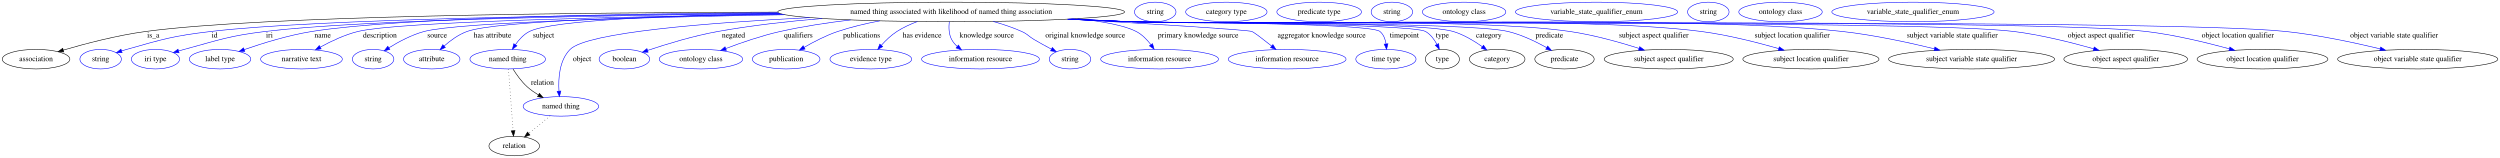
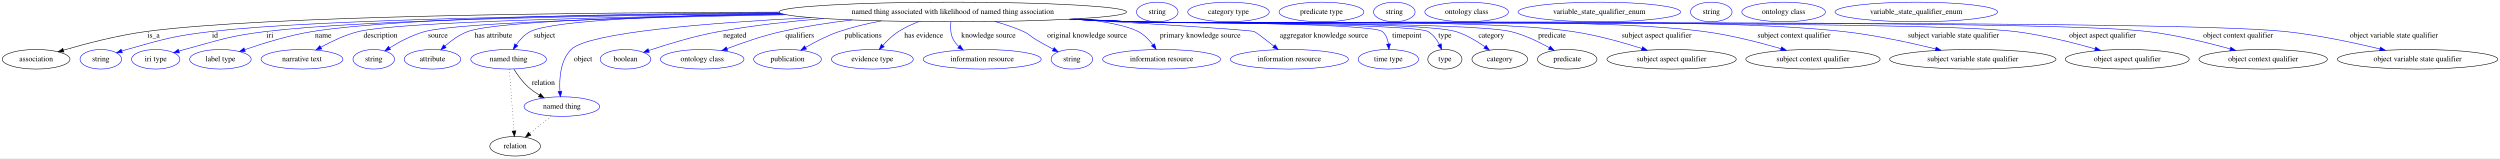
- <svg xmlns="http://www.w3.org/2000/svg" width="4606pt" height="291pt" viewBox="0.00 0.00 4605.93 291.00">
+ <svg xmlns="http://www.w3.org/2000/svg" width="4598pt" height="291pt" viewBox="0.00 0.00 4597.93 291.00">
  <g id="graph0" class="graph" transform="scale(1 1) rotate(0) translate(4 287)">
-     <polygon fill="white" stroke="transparent" points="-4,4 -4,-287 4601.93,-287 4601.93,4 -4,4" />
+     <polygon fill="white" stroke="transparent" points="-4,4 -4,-287 4593.93,-287 4593.93,4 -4,4" />
    <g id="node1" class="node">
      <ellipse fill="none" stroke="black" cx="1748.39" cy="-265" rx="319.54" ry="18" />
      <text text-anchor="middle" x="1748.39" y="-261.3" font-family="Times,serif" font-size="14.00">named thing associated with likelihood of named thing association</text>
    </g>
    <g id="node2" class="node">
      <ellipse fill="none" stroke="black" cx="62.39" cy="-178" rx="62.29" ry="18" />
      <text text-anchor="middle" x="62.39" y="-174.3" font-family="Times,serif" font-size="14.00">association</text>
    </g>
    <g id="edge1" class="edge">
      <path fill="none" stroke="black" d="M1428.34,-264.64C1060.83,-263.93 480.79,-257.98 264.39,-229 211.8,-221.96 153.05,-206.53 112.54,-194.67" />
      <polygon fill="black" stroke="black" points="113.48,-191.3 102.9,-191.81 111.49,-198.01 113.48,-191.3" />
      <text text-anchor="middle" x="278.39" y="-217.8" font-family="Times,serif" font-size="14.00">is_a</text>
    </g>
    <g id="node3" class="node">
      <ellipse fill="none" stroke="blue" cx="181.39" cy="-178" rx="38.19" ry="18" />
      <text text-anchor="middle" x="181.39" y="-174.3" font-family="Times,serif" font-size="14.00">string</text>
    </g>
    <g id="edge2" class="edge">
      <path fill="none" stroke="blue" d="M1431.28,-262.61C1092.88,-259.92 579.21,-252.04 384.39,-229 314.45,-220.73 297.18,-215.13 229.39,-196 226.29,-195.12 223.09,-194.15 219.9,-193.13" />
      <polygon fill="blue" stroke="blue" points="220.98,-189.8 210.39,-189.95 218.77,-196.44 220.98,-189.8" />
      <text text-anchor="middle" x="391.39" y="-217.8" font-family="Times,serif" font-size="14.00">id</text>
    </g>
    <g id="node4" class="node">
      <ellipse fill="none" stroke="blue" cx="282.39" cy="-178" rx="44.39" ry="18" />
      <text text-anchor="middle" x="282.39" y="-174.3" font-family="Times,serif" font-size="14.00">iri type</text>
    </g>
    <g id="edge3" class="edge">
      <path fill="none" stroke="blue" d="M1432.58,-262.11C1119.1,-258.99 660.67,-250.76 484.39,-229 417.08,-220.69 400.87,-213.71 335.39,-196 332.03,-195.09 328.56,-194.1 325.08,-193.07" />
      <polygon fill="blue" stroke="blue" points="325.92,-189.66 315.33,-190.08 323.87,-196.36 325.92,-189.66" />
      <text text-anchor="middle" x="492.39" y="-217.8" font-family="Times,serif" font-size="14.00">iri</text>
    </g>
    <g id="node5" class="node">
      <ellipse fill="none" stroke="blue" cx="401.39" cy="-178" rx="56.59" ry="18" />
      <text text-anchor="middle" x="401.39" y="-174.3" font-family="Times,serif" font-size="14.00">label type</text>
    </g>
    <g id="edge4" class="edge">
      <path fill="none" stroke="blue" d="M1429.38,-263.75C1138.07,-261.83 729.37,-254.44 570.39,-229 527.22,-222.09 479.59,-207.32 445.93,-195.61" />
      <polygon fill="blue" stroke="blue" points="446.98,-192.27 436.39,-192.24 444.65,-198.87 446.98,-192.27" />
      <text text-anchor="middle" x="590.39" y="-217.8" font-family="Times,serif" font-size="14.00">name</text>
    </g>
    <g id="node6" class="node">
      <ellipse fill="none" stroke="blue" cx="551.39" cy="-178" rx="75.29" ry="18" />
      <text text-anchor="middle" x="551.39" y="-174.3" font-family="Times,serif" font-size="14.00">narrative text</text>
    </g>
    <g id="edge5" class="edge">
      <path fill="none" stroke="blue" d="M1438.18,-260.61C1141.83,-256.31 729.53,-247.15 655.39,-229 631.04,-223.04 605.63,-210.95 586.03,-200.16" />
      <polygon fill="blue" stroke="blue" points="587.61,-197.03 577.18,-195.15 584.16,-203.12 587.61,-197.03" />
      <text text-anchor="middle" x="695.89" y="-217.8" font-family="Times,serif" font-size="14.00">description</text>
    </g>
    <g id="node7" class="node">
      <ellipse fill="none" stroke="blue" cx="683.39" cy="-178" rx="38.19" ry="18" />
      <text text-anchor="middle" x="683.39" y="-174.3" font-family="Times,serif" font-size="14.00">string</text>
    </g>
    <g id="edge6" class="edge">
      <path fill="none" stroke="blue" d="M1441.82,-259.84C1181.51,-255.17 840.37,-245.92 777.39,-229 754.29,-222.79 730.52,-210.08 712.66,-199.03" />
      <polygon fill="blue" stroke="blue" points="714.21,-195.86 703.9,-193.44 710.45,-201.77 714.21,-195.86" />
      <text text-anchor="middle" x="801.39" y="-217.8" font-family="Times,serif" font-size="14.00">source</text>
    </g>
    <g id="node8" class="node">
      <ellipse fill="none" stroke="blue" cx="791.39" cy="-178" rx="51.99" ry="18" />
      <text text-anchor="middle" x="791.39" y="-174.3" font-family="Times,serif" font-size="14.00">attribute</text>
    </g>
    <g id="edge7" class="edge">
      <path fill="none" stroke="blue" d="M1436.35,-261.02C1201.24,-257.21 910.42,-248.57 856.39,-229 840.73,-223.33 825.81,-212.4 814.22,-202.2" />
      <polygon fill="blue" stroke="blue" points="816.49,-199.53 806.76,-195.33 811.75,-204.68 816.49,-199.53" />
      <text text-anchor="middle" x="903.39" y="-217.8" font-family="Times,serif" font-size="14.00">has attribute</text>
    </g>
    <g id="node9" class="node">
      <ellipse fill="none" stroke="blue" cx="931.39" cy="-178" rx="69.59" ry="18" />
      <text text-anchor="middle" x="931.39" y="-174.3" font-family="Times,serif" font-size="14.00">named thing</text>
    </g>
    <g id="edge8" class="edge">
      <path fill="none" stroke="blue" d="M1432.86,-262.03C1236.27,-258.67 1012.99,-250.16 971.39,-229 960.77,-223.6 952.03,-213.95 945.46,-204.57" />
      <polygon fill="blue" stroke="blue" points="948.4,-202.66 940.05,-196.15 942.51,-206.45 948.4,-202.66" />
      <text text-anchor="middle" x="997.39" y="-217.8" font-family="Times,serif" font-size="14.00">subject</text>
    </g>
    <g id="node10" class="node">
      <ellipse fill="none" stroke="blue" cx="1029.39" cy="-91" rx="69.59" ry="18" />
      <text text-anchor="middle" x="1029.39" y="-87.3" font-family="Times,serif" font-size="14.00">named thing</text>
    </g>
    <g id="edge9" class="edge">
      <path fill="none" stroke="blue" d="M1487.52,-254.55C1301.16,-245.17 1077.99,-227.5 1046.39,-196 1026.51,-176.17 1024.36,-142.74 1025.82,-119.13" />
      <polygon fill="blue" stroke="blue" points="1029.32,-119.33 1026.7,-109.07 1022.34,-118.73 1029.32,-119.33" />
      <text text-anchor="middle" x="1068.39" y="-174.3" font-family="Times,serif" font-size="14.00">object</text>
    </g>
    <g id="node11" class="node">
      <ellipse fill="none" stroke="blue" cx="1146.39" cy="-178" rx="46.59" ry="18" />
      <text text-anchor="middle" x="1146.39" y="-174.3" font-family="Times,serif" font-size="14.00">boolean</text>
    </g>
    <g id="edge10" class="edge">
      <path fill="none" stroke="blue" d="M1510.76,-252.92C1447.9,-247.74 1380.32,-240.14 1318.39,-229 1273.55,-220.93 1223.69,-205.72 1189.25,-194.18" />
      <polygon fill="blue" stroke="blue" points="1190.11,-190.78 1179.52,-190.88 1187.86,-197.41 1190.11,-190.78" />
      <text text-anchor="middle" x="1347.39" y="-217.8" font-family="Times,serif" font-size="14.00">negated</text>
    </g>
    <g id="node12" class="node">
      <ellipse fill="none" stroke="blue" cx="1287.39" cy="-178" rx="76.89" ry="18" />
      <text text-anchor="middle" x="1287.39" y="-174.3" font-family="Times,serif" font-size="14.00">ontology class</text>
    </g>
    <g id="edge11" class="edge">
      <path fill="none" stroke="blue" d="M1563.22,-250.27C1520.29,-245.2 1475.01,-238.32 1433.39,-229 1399.13,-221.33 1361.69,-208.41 1333.3,-197.62" />
      <polygon fill="blue" stroke="blue" points="1334.25,-194.24 1323.66,-193.91 1331.73,-200.77 1334.25,-194.24" />
      <text text-anchor="middle" x="1466.89" y="-217.8" font-family="Times,serif" font-size="14.00">qualifiers</text>
    </g>
    <g id="node13" class="node">
      <ellipse fill="none" stroke="blue" cx="1444.39" cy="-178" rx="62.29" ry="18" />
      <text text-anchor="middle" x="1444.39" y="-174.3" font-family="Times,serif" font-size="14.00">publication</text>
    </g>
    <g id="edge12" class="edge">
      <path fill="none" stroke="blue" d="M1616.93,-248.55C1590.86,-243.66 1563.97,-237.29 1539.39,-229 1517.89,-221.75 1495.35,-210.08 1477.62,-199.84" />
      <polygon fill="blue" stroke="blue" points="1479.21,-196.72 1468.82,-194.65 1475.65,-202.75 1479.21,-196.72" />
      <text text-anchor="middle" x="1583.39" y="-217.8" font-family="Times,serif" font-size="14.00">publications</text>
    </g>
    <g id="node14" class="node">
      <ellipse fill="none" stroke="blue" cx="1600.39" cy="-178" rx="75.29" ry="18" />
      <text text-anchor="middle" x="1600.39" y="-174.3" font-family="Times,serif" font-size="14.00">evidence type</text>
    </g>
    <g id="edge13" class="edge">
      <path fill="none" stroke="blue" d="M1686.26,-247.34C1673.21,-242.47 1659.92,-236.41 1648.39,-229 1637.75,-222.16 1627.75,-212.5 1619.66,-203.49" />
      <polygon fill="blue" stroke="blue" points="1622.24,-201.13 1613.07,-195.83 1616.94,-205.69 1622.24,-201.13" />
      <text text-anchor="middle" x="1694.89" y="-217.8" font-family="Times,serif" font-size="14.00">has evidence</text>
    </g>
    <g id="node15" class="node">
      <ellipse fill="none" stroke="blue" cx="1802.39" cy="-178" rx="108.58" ry="18" />
      <text text-anchor="middle" x="1802.39" y="-174.3" font-family="Times,serif" font-size="14.00">information resource</text>
    </g>
    <g id="edge14" class="edge">
      <path fill="none" stroke="blue" d="M1744.92,-246.77C1743.78,-236.63 1743.95,-223.89 1749.39,-214 1751.96,-209.35 1755.43,-205.21 1759.38,-201.56" />
      <polygon fill="blue" stroke="blue" points="1761.82,-204.09 1767.45,-195.12 1757.45,-198.62 1761.82,-204.09" />
      <text text-anchor="middle" x="1813.89" y="-217.8" font-family="Times,serif" font-size="14.00">knowledge source</text>
    </g>
    <g id="node16" class="node">
      <ellipse fill="none" stroke="blue" cx="1967.39" cy="-178" rx="38.19" ry="18" />
      <text text-anchor="middle" x="1967.39" y="-174.3" font-family="Times,serif" font-size="14.00">string</text>
    </g>
    <g id="edge15" class="edge">
      <path fill="none" stroke="blue" d="M1825.75,-247.46C1843.42,-242.52 1861.86,-236.39 1878.39,-229 1889.54,-224.02 1890.88,-220.2 1901.39,-214 1911.49,-208.05 1922.68,-201.94 1932.93,-196.52" />
      <polygon fill="blue" stroke="blue" points="1934.79,-199.5 1942.03,-191.77 1931.54,-193.3 1934.79,-199.5" />
      <text text-anchor="middle" x="1995.39" y="-217.8" font-family="Times,serif" font-size="14.00">original knowledge source</text>
    </g>
    <g id="node17" class="node">
      <ellipse fill="none" stroke="blue" cx="2132.39" cy="-178" rx="108.58" ry="18" />
      <text text-anchor="middle" x="2132.39" y="-174.3" font-family="Times,serif" font-size="14.00">information resource</text>
    </g>
    <g id="edge16" class="edge">
      <path fill="none" stroke="blue" d="M1981.26,-252.65C2027.6,-247.48 2068.43,-239.95 2089.39,-229 2100.12,-223.4 2109.31,-213.9 2116.42,-204.68" />
      <polygon fill="blue" stroke="blue" points="2119.36,-206.58 2122.33,-196.41 2113.67,-202.51 2119.36,-206.58" />
      <text text-anchor="middle" x="2203.39" y="-217.8" font-family="Times,serif" font-size="14.00">primary knowledge source</text>
    </g>
    <g id="node18" class="node">
      <ellipse fill="none" stroke="blue" cx="2367.39" cy="-178" rx="108.58" ry="18" />
      <text text-anchor="middle" x="2367.39" y="-174.3" font-family="Times,serif" font-size="14.00">information resource</text>
    </g>
    <g id="edge17" class="edge">
      <path fill="none" stroke="blue" d="M1965.14,-251.74C2116.96,-242.93 2294.2,-232.08 2302.39,-229 2306.74,-227.37 2323.49,-214.45 2338.91,-202.15" />
      <polygon fill="blue" stroke="blue" points="2341.16,-204.83 2346.77,-195.84 2336.78,-199.37 2341.16,-204.83" />
      <text text-anchor="middle" x="2430.89" y="-217.8" font-family="Times,serif" font-size="14.00">aggregator knowledge source</text>
    </g>
    <g id="node19" class="node">
      <ellipse fill="none" stroke="blue" cx="2549.39" cy="-178" rx="55.49" ry="18" />
      <text text-anchor="middle" x="2549.39" y="-174.3" font-family="Times,serif" font-size="14.00">time type</text>
    </g>
    <g id="edge18" class="edge">
      <path fill="none" stroke="blue" d="M1971.81,-252.08C2007.13,-250.3 2043.26,-248.55 2077.39,-247 2103,-245.84 2518.74,-245.45 2538.39,-229 2545.08,-223.4 2548.26,-214.75 2549.64,-206.21" />
      <polygon fill="blue" stroke="blue" points="2553.14,-206.33 2550.53,-196.06 2546.17,-205.71 2553.14,-206.33" />
      <text text-anchor="middle" x="2583.39" y="-217.8" font-family="Times,serif" font-size="14.00">timepoint</text>
    </g>
    <g id="node20" class="node">
      <ellipse fill="none" stroke="black" cx="2653.39" cy="-178" rx="31.4" ry="18" />
      <text text-anchor="middle" x="2653.39" y="-174.3" font-family="Times,serif" font-size="14.00">type</text>
    </g>
    <g id="edge19" class="edge">
      <path fill="none" stroke="blue" d="M1970.03,-251.98C2005.91,-250.2 2042.68,-248.47 2077.39,-247 2107.66,-245.72 2596.17,-244.17 2622.39,-229 2631.58,-223.69 2638.42,-214.45 2643.3,-205.35" />
      <polygon fill="blue" stroke="blue" points="2646.57,-206.62 2647.69,-196.08 2640.24,-203.62 2646.57,-206.62" />
      <text text-anchor="middle" x="2653.39" y="-217.8" font-family="Times,serif" font-size="14.00">type</text>
    </g>
    <g id="node22" class="node">
      <ellipse fill="none" stroke="black" cx="2754.39" cy="-178" rx="51.19" ry="18" />
      <text text-anchor="middle" x="2754.39" y="-174.3" font-family="Times,serif" font-size="14.00">category</text>
    </g>
    <g id="edge20" class="edge">
      <path fill="none" stroke="blue" d="M1969.14,-251.94C2005.31,-250.15 2042.39,-248.43 2077.39,-247 2143.59,-244.29 2609.94,-248.05 2673.39,-229 2692.71,-223.2 2712.02,-211.57 2726.94,-200.98" />
      <polygon fill="blue" stroke="blue" points="2729.2,-203.66 2735.18,-194.92 2725.05,-198.02 2729.2,-203.66" />
      <text text-anchor="middle" x="2738.89" y="-217.8" font-family="Times,serif" font-size="14.00">category</text>
    </g>
    <g id="node24" class="node">
      <ellipse fill="none" stroke="black" cx="2878.39" cy="-178" rx="54.69" ry="18" />
      <text text-anchor="middle" x="2878.39" y="-174.3" font-family="Times,serif" font-size="14.00">predicate</text>
    </g>
    <g id="edge21" class="edge">
      <path fill="none" stroke="blue" d="M1967.8,-251.87C2004.39,-250.08 2041.96,-248.37 2077.39,-247 2154.81,-244 2699.09,-247.19 2774.39,-229 2799.44,-222.95 2825.58,-210.36 2845.38,-199.32" />
      <polygon fill="blue" stroke="blue" points="2847.34,-202.23 2854.28,-194.23 2843.87,-196.16 2847.34,-202.23" />
      <text text-anchor="middle" x="2850.39" y="-217.8" font-family="Times,serif" font-size="14.00">predicate</text>
    </g>
    <g id="node26" class="node">
      <ellipse fill="none" stroke="black" cx="3070.39" cy="-178" rx="118.88" ry="18" />
      <text text-anchor="middle" x="3070.39" y="-174.3" font-family="Times,serif" font-size="14.00">subject aspect qualifier</text>
    </g>
    <g id="edge22" class="edge">
      <path fill="none" stroke="blue" d="M1966.47,-251.83C2003.48,-250.02 2041.53,-248.32 2077.39,-247 2257.54,-240.35 2710.02,-255.07 2888.39,-229 2931.96,-222.63 2979.93,-209.17 3015.68,-197.82" />
      <polygon fill="blue" stroke="blue" points="3016.98,-201.08 3025.43,-194.69 3014.84,-194.42 3016.98,-201.08" />
      <text text-anchor="middle" x="3042.89" y="-217.8" font-family="Times,serif" font-size="14.00">subject aspect qualifier</text>
    </g>
    <g id="node28" class="node">
-       <ellipse fill="none" stroke="black" cx="3332.39" cy="-178" rx="125.38" ry="18" />
-       <text text-anchor="middle" x="3332.39" y="-174.3" font-family="Times,serif" font-size="14.00">subject location qualifier</text>
+       <ellipse fill="none" stroke="black" cx="3330.39" cy="-178" rx="123.48" ry="18" />
+       <text text-anchor="middle" x="3330.39" y="-174.3" font-family="Times,serif" font-size="14.00">subject context qualifier</text>
    </g>
    <g id="edge23" class="edge">
-       <path fill="none" stroke="blue" d="M1965.14,-251.74C2002.56,-249.92 2041.1,-248.25 2077.39,-247 2311.29,-238.96 2898.33,-259.31 3130.39,-229 3179.11,-222.64 3233.06,-208.93 3272.95,-197.47" />
-       <polygon fill="blue" stroke="blue" points="3274.15,-200.77 3282.77,-194.61 3272.19,-194.05 3274.15,-200.77" />
-       <text text-anchor="middle" x="3297.89" y="-217.8" font-family="Times,serif" font-size="14.00">subject location qualifier</text>
+       <path fill="none" stroke="blue" d="M1965.14,-251.74C2002.56,-249.92 2041.1,-248.25 2077.39,-247 2311.29,-238.96 2898.37,-259.58 3130.39,-229 3178.64,-222.64 3232.06,-208.93 3271.55,-197.47" />
+       <polygon fill="blue" stroke="blue" points="3272.67,-200.79 3281.27,-194.61 3270.69,-194.08 3272.67,-200.79" />
+       <text text-anchor="middle" x="3295.39" y="-217.8" font-family="Times,serif" font-size="14.00">subject context qualifier</text>
    </g>
    <g id="node30" class="node">
-       <ellipse fill="none" stroke="black" cx="3628.39" cy="-178" rx="152.97" ry="18" />
-       <text text-anchor="middle" x="3628.39" y="-174.3" font-family="Times,serif" font-size="14.00">subject variable state qualifier</text>
+       <ellipse fill="none" stroke="black" cx="3624.39" cy="-178" rx="152.97" ry="18" />
+       <text text-anchor="middle" x="3624.39" y="-174.3" font-family="Times,serif" font-size="14.00">subject variable state qualifier</text>
    </g>
    <g id="edge24" class="edge">
-       <path fill="none" stroke="blue" d="M1963.81,-251.7C2001.65,-249.87 2040.67,-248.2 2077.39,-247 2369.04,-237.47 3100.37,-261.15 3390.39,-229 3448.18,-222.59 3512.66,-208.61 3559.92,-197.06" />
-       <polygon fill="blue" stroke="blue" points="3560.87,-200.43 3569.73,-194.63 3559.19,-193.64 3560.87,-200.43" />
-       <text text-anchor="middle" x="3592.89" y="-217.8" font-family="Times,serif" font-size="14.00">subject variable state qualifier</text>
+       <path fill="none" stroke="blue" d="M1963.81,-251.7C2001.65,-249.87 2040.67,-248.2 2077.39,-247 2368.16,-237.49 3097.25,-261.06 3386.39,-229 3444.18,-222.59 3508.66,-208.61 3555.92,-197.06" />
+       <polygon fill="blue" stroke="blue" points="3556.87,-200.43 3565.73,-194.63 3555.19,-193.63 3556.87,-200.43" />
+       <text text-anchor="middle" x="3588.89" y="-217.8" font-family="Times,serif" font-size="14.00">subject variable state qualifier</text>
    </g>
    <g id="node32" class="node">
-       <ellipse fill="none" stroke="black" cx="3912.39" cy="-178" rx="113.98" ry="18" />
-       <text text-anchor="middle" x="3912.39" y="-174.3" font-family="Times,serif" font-size="14.00">object aspect qualifier</text>
+       <ellipse fill="none" stroke="black" cx="3908.39" cy="-178" rx="113.98" ry="18" />
+       <text text-anchor="middle" x="3908.39" y="-174.3" font-family="Times,serif" font-size="14.00">object aspect qualifier</text>
    </g>
    <g id="edge25" class="edge">
-       <path fill="none" stroke="blue" d="M1963.37,-251.63C2001.35,-249.81 2040.52,-248.16 2077.39,-247 2258.32,-241.33 3526.79,-251.49 3706.39,-229 3756.66,-222.71 3812.43,-208.72 3853.25,-197.14" />
-       <polygon fill="blue" stroke="blue" points="3854.39,-200.46 3863.03,-194.33 3852.45,-193.73 3854.39,-200.46" />
-       <text text-anchor="middle" x="3866.89" y="-217.8" font-family="Times,serif" font-size="14.00">object aspect qualifier</text>
+       <path fill="none" stroke="blue" d="M1963.37,-251.63C2001.35,-249.81 2040.52,-248.16 2077.39,-247 2257.87,-241.34 3523.23,-251.44 3702.39,-229 3752.66,-222.7 3808.43,-208.72 3849.25,-197.14" />
+       <polygon fill="blue" stroke="blue" points="3850.39,-200.46 3859.03,-194.33 3848.45,-193.73 3850.39,-200.46" />
+       <text text-anchor="middle" x="3862.89" y="-217.8" font-family="Times,serif" font-size="14.00">object aspect qualifier</text>
    </g>
    <g id="node34" class="node">
-       <ellipse fill="none" stroke="black" cx="4164.39" cy="-178" rx="120.48" ry="18" />
-       <text text-anchor="middle" x="4164.39" y="-174.3" font-family="Times,serif" font-size="14.00">object location qualifier</text>
+       <ellipse fill="none" stroke="black" cx="4158.39" cy="-178" rx="118.08" ry="18" />
+       <text text-anchor="middle" x="4158.39" y="-174.3" font-family="Times,serif" font-size="14.00">object context qualifier</text>
    </g>
    <g id="edge26" class="edge">
-       <path fill="none" stroke="blue" d="M1962.92,-251.61C2001.04,-249.78 2040.38,-248.13 2077.39,-247 2285.42,-240.63 3743.76,-253.83 3950.39,-229 4002.65,-222.72 4060.72,-208.69 4103.17,-197.09" />
-       <polygon fill="blue" stroke="blue" points="4104.37,-200.39 4113.07,-194.35 4102.5,-193.64 4104.37,-200.39" />
-       <text text-anchor="middle" x="4118.89" y="-217.8" font-family="Times,serif" font-size="14.00">object location qualifier</text>
+       <path fill="none" stroke="blue" d="M1962.92,-251.61C2001.04,-249.78 2040.38,-248.13 2077.39,-247 2284.97,-240.64 3740.23,-253.99 3946.39,-229 3998.18,-222.72 4055.71,-208.69 4097.76,-197.09" />
+       <polygon fill="blue" stroke="blue" points="4098.87,-200.41 4107.56,-194.35 4096.99,-193.67 4098.87,-200.41" />
+       <text text-anchor="middle" x="4112.39" y="-217.8" font-family="Times,serif" font-size="14.00">object context qualifier</text>
    </g>
    <g id="node36" class="node">
-       <ellipse fill="none" stroke="black" cx="4450.39" cy="-178" rx="147.57" ry="18" />
-       <text text-anchor="middle" x="4450.39" y="-174.3" font-family="Times,serif" font-size="14.00">object variable state qualifier</text>
+       <ellipse fill="none" stroke="black" cx="4442.39" cy="-178" rx="147.57" ry="18" />
+       <text text-anchor="middle" x="4442.39" y="-174.3" font-family="Times,serif" font-size="14.00">object variable state qualifier</text>
    </g>
    <g id="edge27" class="edge">
-       <path fill="none" stroke="blue" d="M1962.48,-251.6C2000.74,-249.76 2040.23,-248.12 2077.39,-247 2313.96,-239.89 3972.04,-253.97 4207.39,-229 4266.7,-222.71 4332.94,-208.6 4381.26,-196.96" />
-       <polygon fill="blue" stroke="blue" points="4382.1,-200.36 4390.99,-194.6 4380.44,-193.56 4382.1,-200.36" />
-       <text text-anchor="middle" x="4406.89" y="-217.8" font-family="Times,serif" font-size="14.00">object variable state qualifier</text>
+       <path fill="none" stroke="blue" d="M1962.48,-251.6C2000.74,-249.76 2040.23,-248.12 2077.39,-247 2313.07,-239.91 3964.92,-253.88 4199.39,-229 4258.7,-222.71 4324.94,-208.6 4373.26,-196.96" />
+       <polygon fill="blue" stroke="blue" points="4374.1,-200.36 4382.99,-194.6 4372.44,-193.56 4374.1,-200.36" />
+       <text text-anchor="middle" x="4398.89" y="-217.8" font-family="Times,serif" font-size="14.00">object variable state qualifier</text>
    </g>
    <g id="edge28" class="edge">
      <path fill="none" stroke="black" d="M941.15,-159.8C947.63,-149.42 956.88,-136.42 967.39,-127 973.48,-121.55 980.56,-116.58 987.71,-112.21" />
      <polygon fill="black" stroke="black" points="989.82,-115.03 996.73,-107 986.32,-108.97 989.82,-115.03" />
      <text text-anchor="middle" x="995.39" y="-130.8" font-family="Times,serif" font-size="14.00">relation</text>
    </g>
    <g id="node38" class="node">
      <ellipse fill="none" stroke="black" cx="943.39" cy="-18" rx="46.59" ry="18" />
      <text text-anchor="middle" x="943.39" y="-14.3" font-family="Times,serif" font-size="14.00">relation</text>
    </g>
    <g id="edge29" class="edge">
      <path fill="none" stroke="black" stroke-dasharray="1,5" d="M932.7,-159.79C934.78,-132.48 938.84,-78.99 941.31,-46.38" />
      <polygon fill="black" stroke="black" points="944.82,-46.42 942.09,-36.19 937.84,-45.89 944.82,-46.42" />
    </g>
    <g id="edge30" class="edge">
      <path fill="none" stroke="black" stroke-dasharray="1,5" d="M1009.45,-73.53C997.81,-63.92 982.97,-51.67 970.3,-41.21" />
      <polygon fill="black" stroke="black" points="972.29,-38.31 962.35,-34.65 967.83,-43.71 972.29,-38.31" />
    </g>
    <g id="node21" class="node">
      <ellipse fill="none" stroke="blue" cx="2124.39" cy="-265" rx="38.19" ry="18" />
      <text text-anchor="middle" x="2124.39" y="-261.3" font-family="Times,serif" font-size="14.00">string</text>
    </g>
    <g id="node23" class="node">
      <ellipse fill="none" stroke="blue" cx="2255.39" cy="-265" rx="74.99" ry="18" />
      <text text-anchor="middle" x="2255.39" y="-261.3" font-family="Times,serif" font-size="14.00">category type</text>
    </g>
    <g id="node25" class="node">
      <ellipse fill="none" stroke="blue" cx="2426.39" cy="-265" rx="77.99" ry="18" />
      <text text-anchor="middle" x="2426.39" y="-261.3" font-family="Times,serif" font-size="14.00">predicate type</text>
    </g>
    <g id="node27" class="node">
      <ellipse fill="none" stroke="blue" cx="2560.39" cy="-265" rx="38.19" ry="18" />
      <text text-anchor="middle" x="2560.39" y="-261.3" font-family="Times,serif" font-size="14.00">string</text>
    </g>
    <g id="node29" class="node">
      <ellipse fill="none" stroke="blue" cx="2693.39" cy="-265" rx="76.89" ry="18" />
      <text text-anchor="middle" x="2693.39" y="-261.3" font-family="Times,serif" font-size="14.00">ontology class</text>
    </g>
    <g id="node31" class="node">
      <ellipse fill="none" stroke="blue" cx="2937.39" cy="-265" rx="149.47" ry="18" />
      <text text-anchor="middle" x="2937.39" y="-261.3" font-family="Times,serif" font-size="14.00">variable_state_qualifier_enum</text>
    </g>
    <g id="node33" class="node">
      <ellipse fill="none" stroke="blue" cx="3143.39" cy="-265" rx="38.19" ry="18" />
      <text text-anchor="middle" x="3143.39" y="-261.3" font-family="Times,serif" font-size="14.00">string</text>
    </g>
    <g id="node35" class="node">
      <ellipse fill="none" stroke="blue" cx="3276.39" cy="-265" rx="76.89" ry="18" />
      <text text-anchor="middle" x="3276.39" y="-261.3" font-family="Times,serif" font-size="14.00">ontology class</text>
    </g>
    <g id="node37" class="node">
      <ellipse fill="none" stroke="blue" cx="3520.39" cy="-265" rx="149.47" ry="18" />
      <text text-anchor="middle" x="3520.39" y="-261.3" font-family="Times,serif" font-size="14.00">variable_state_qualifier_enum</text>
    </g>
  </g>
</svg>
